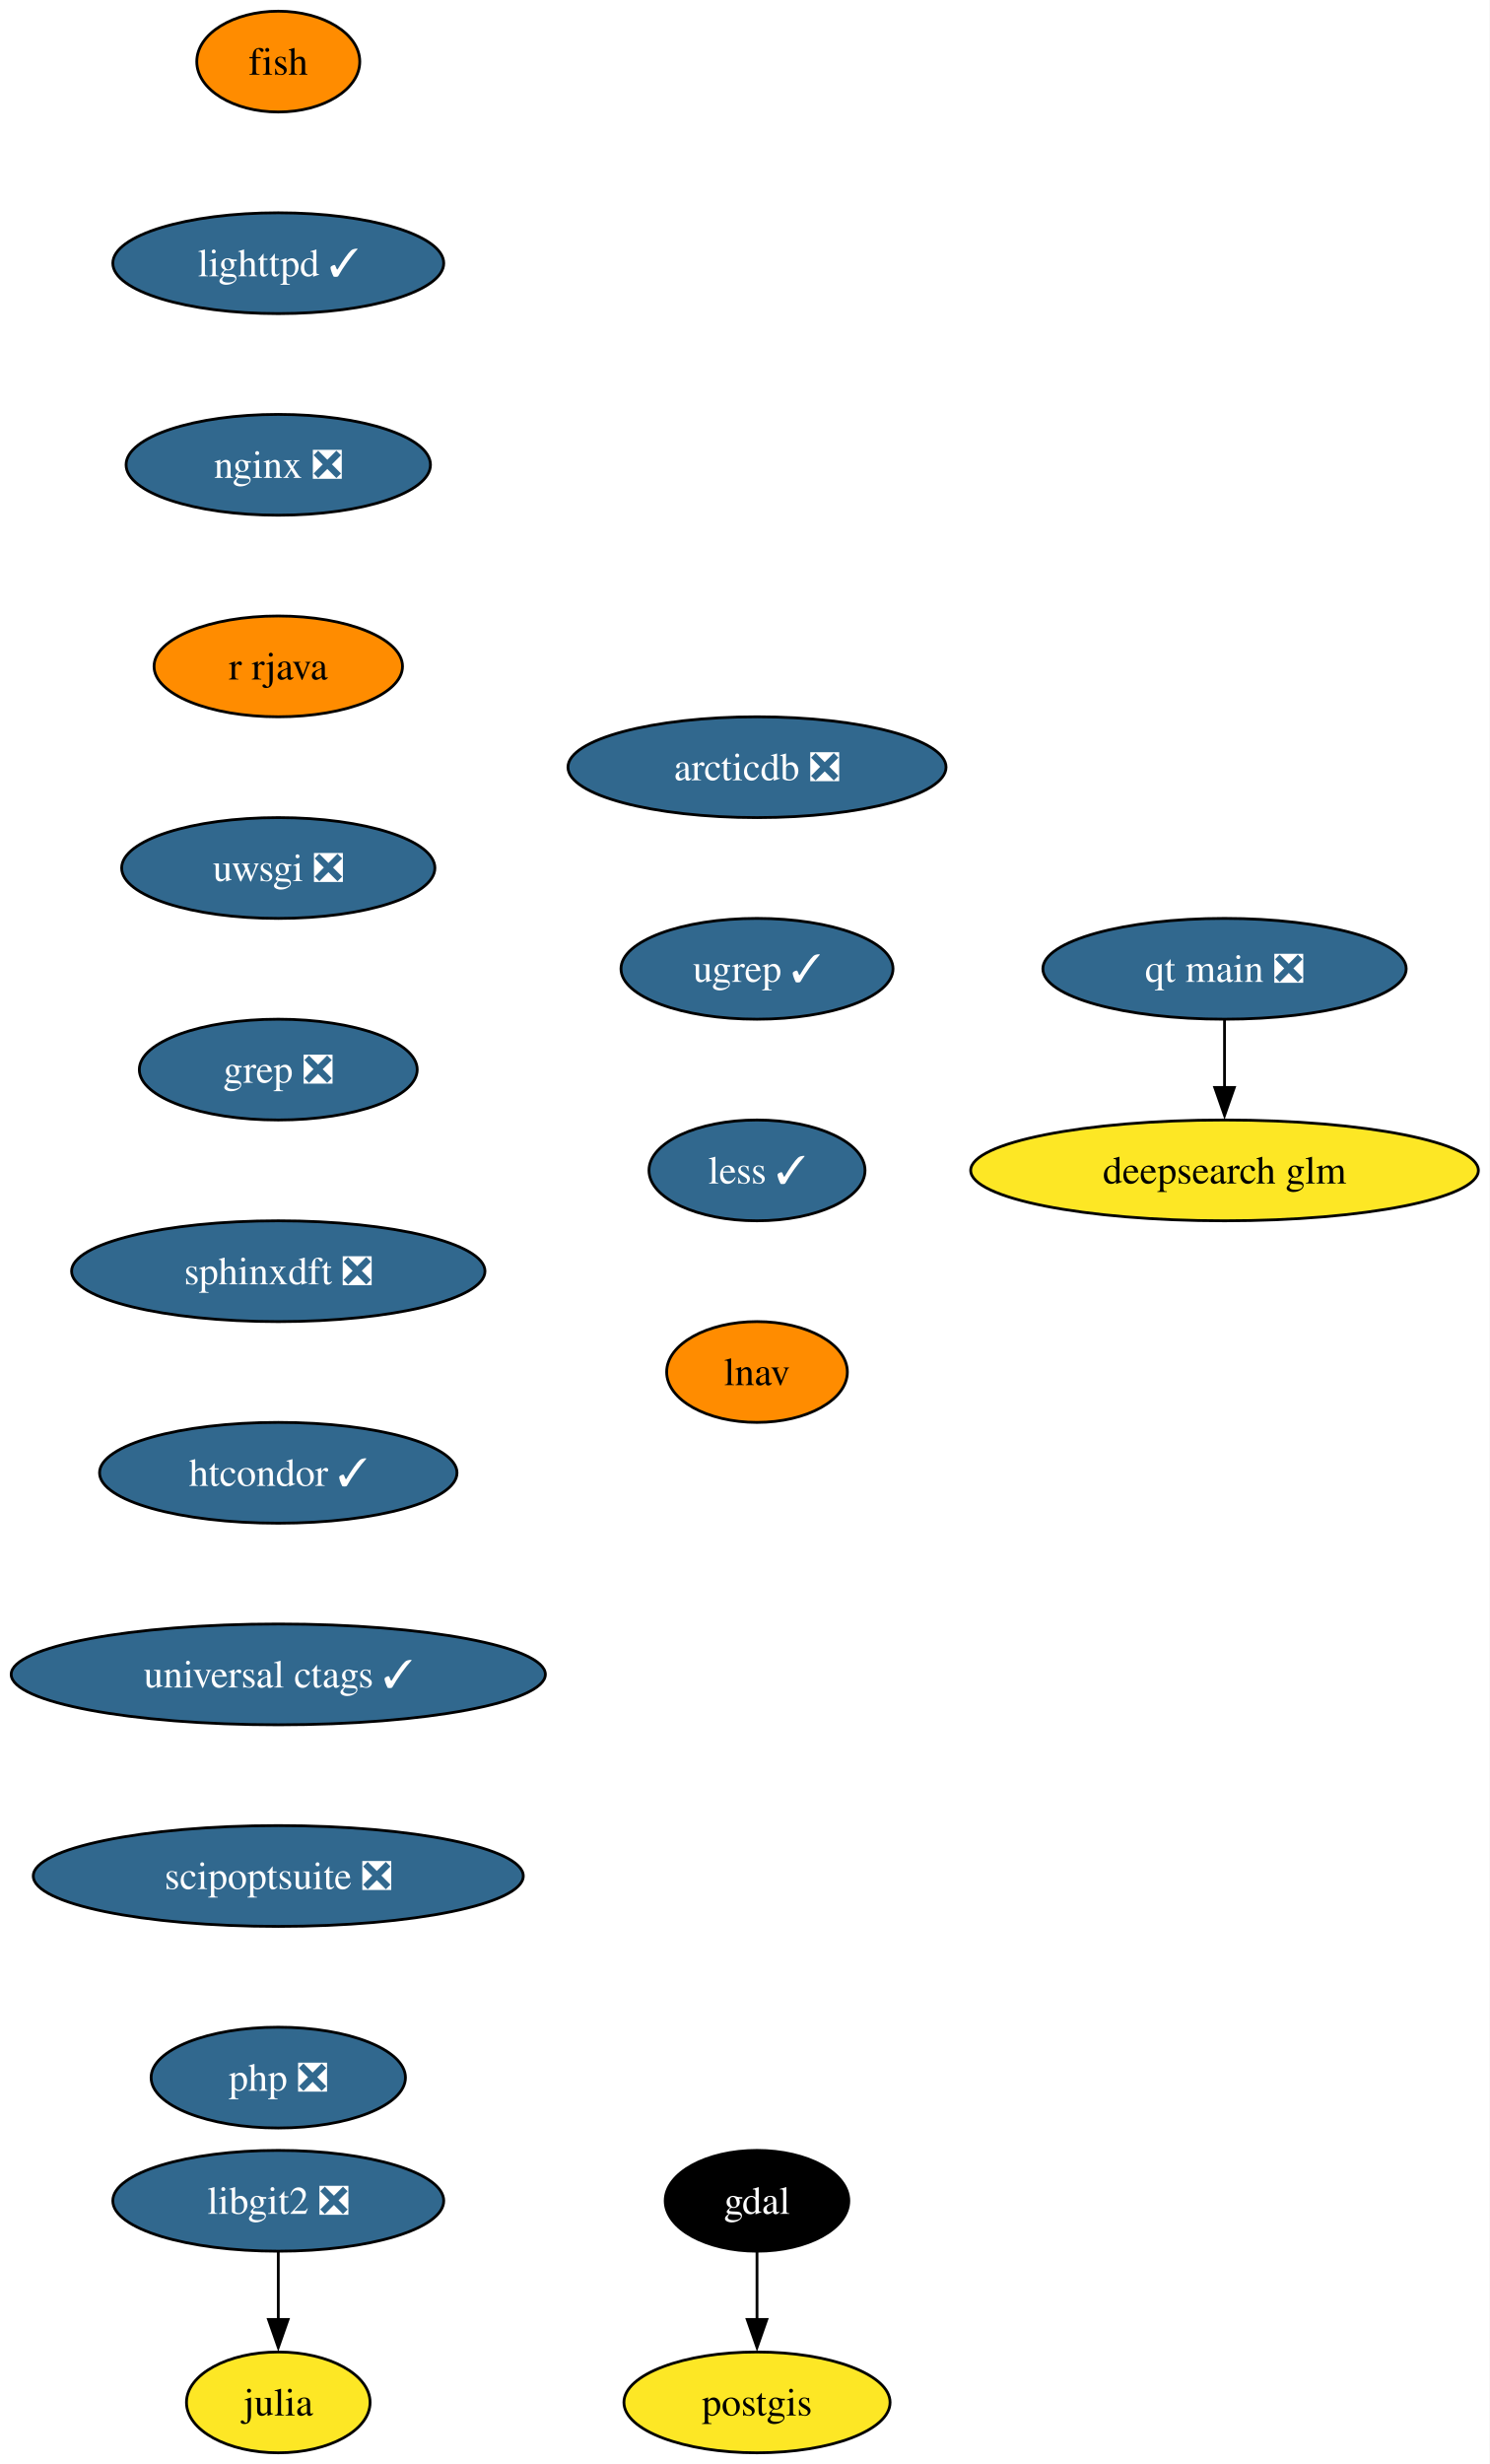
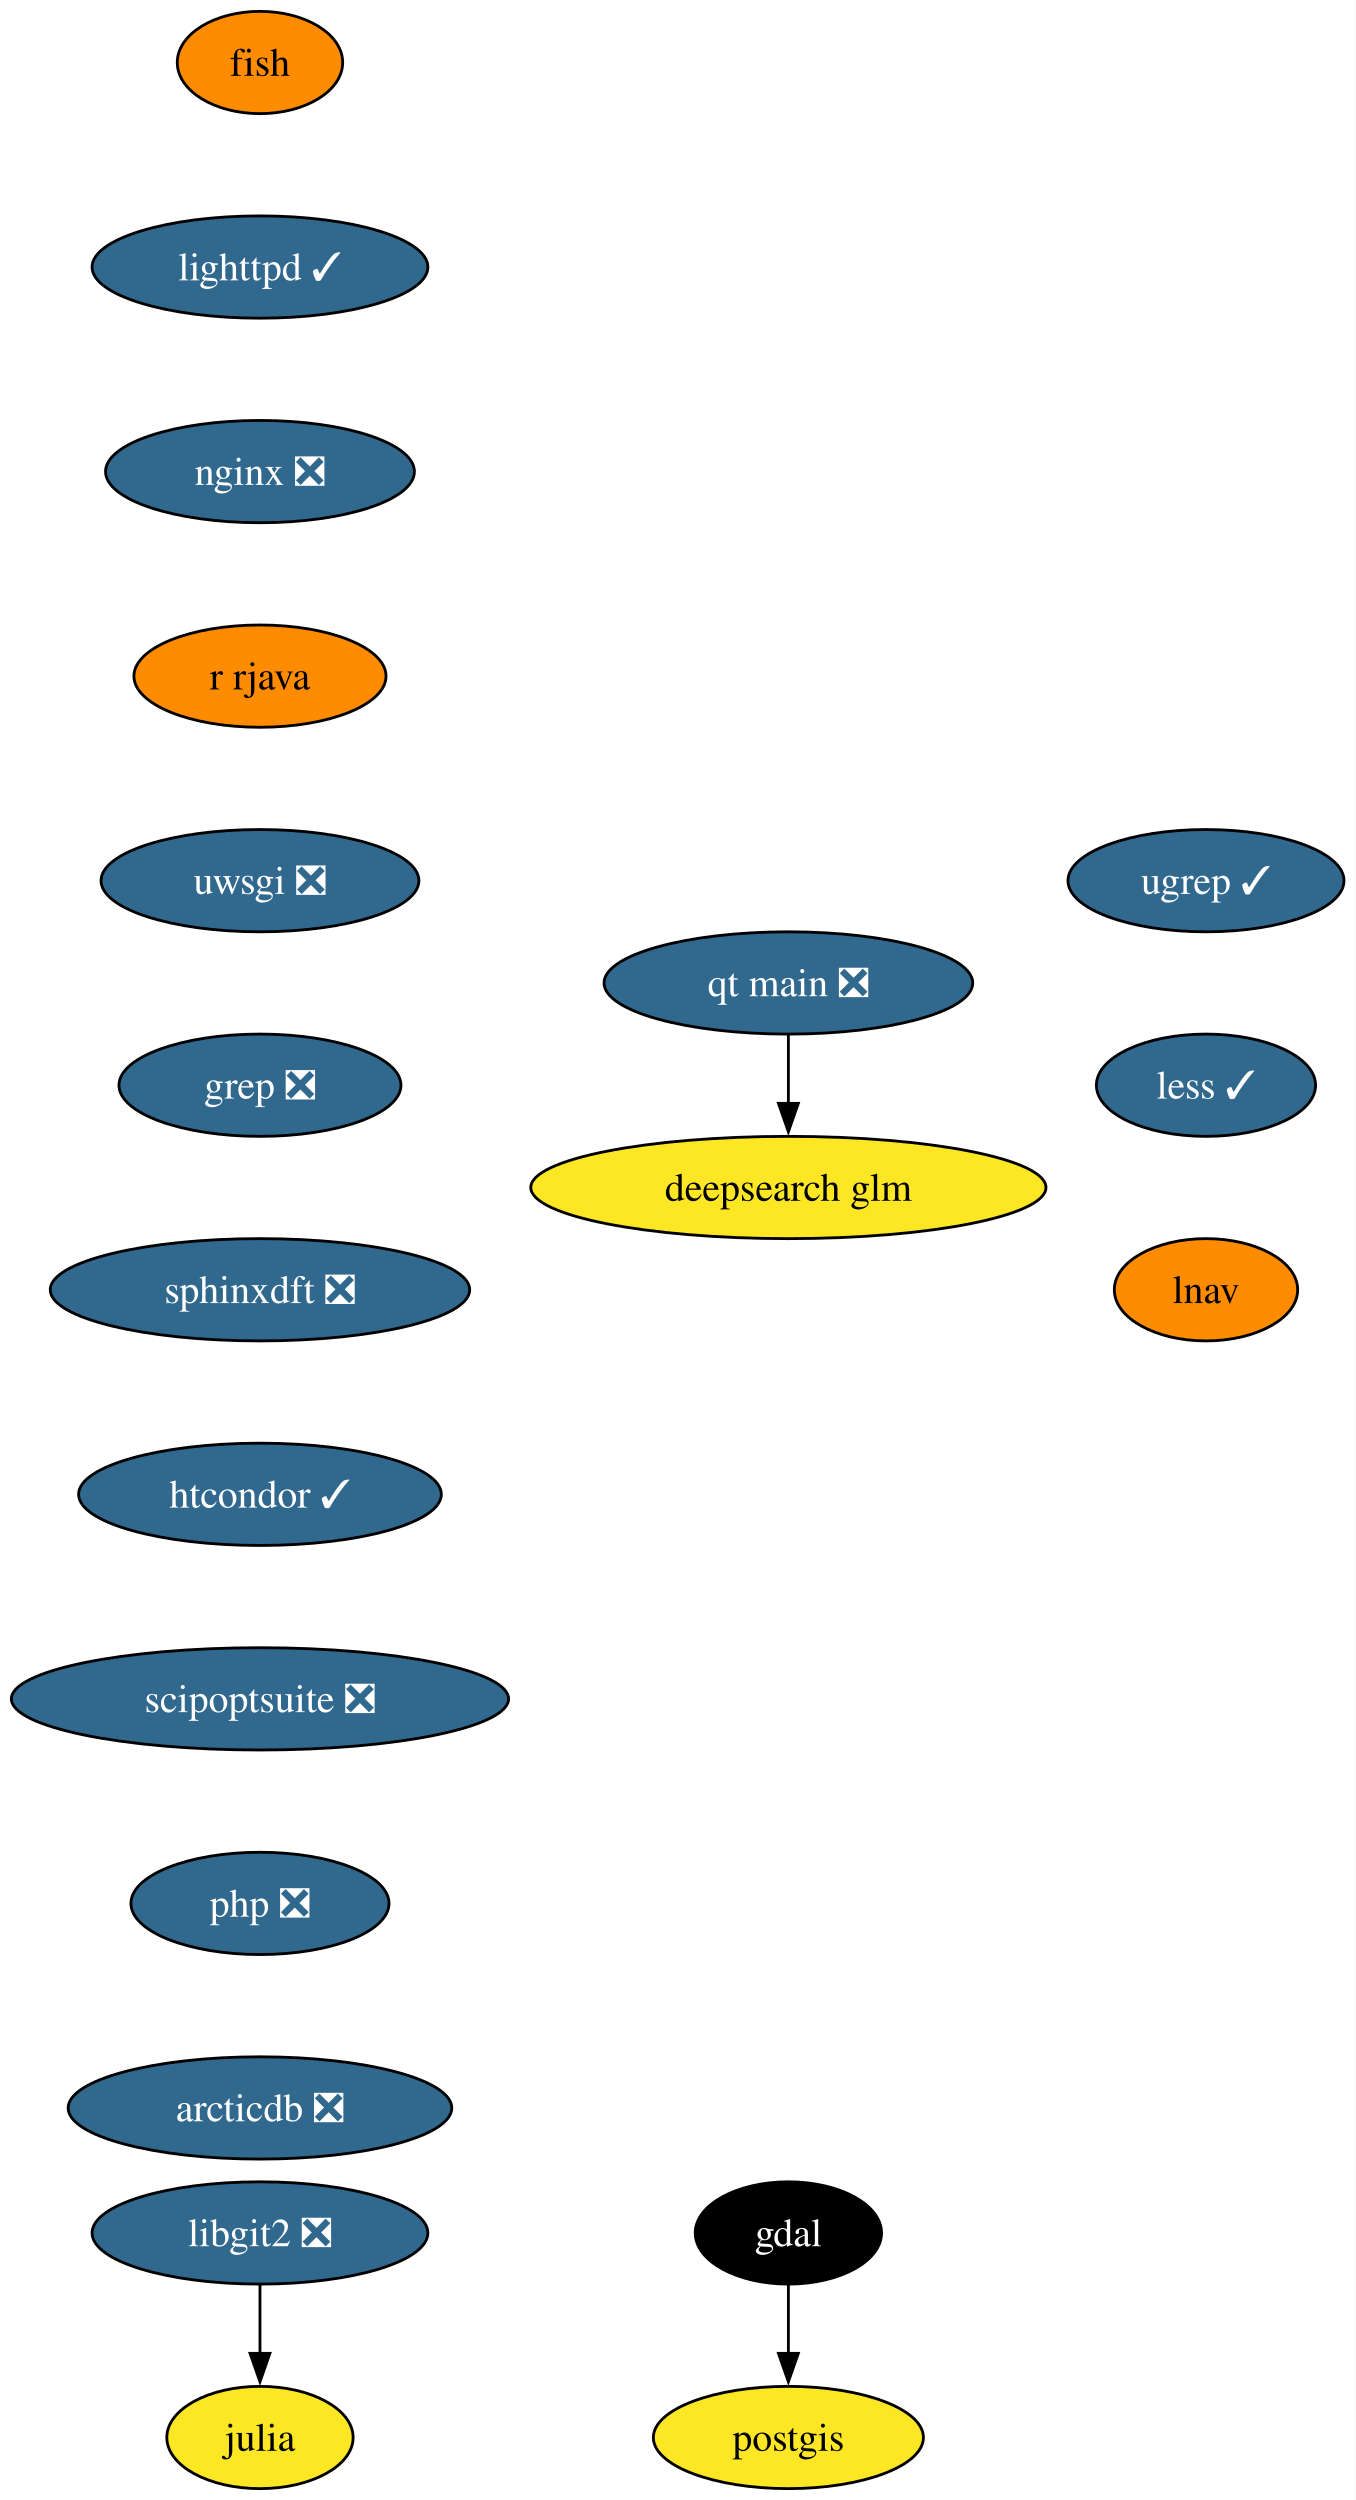
- <svg xmlns="http://www.w3.org/2000/svg" xmlns:xlink="http://www.w3.org/1999/xlink" width="532pt" height="880pt" viewBox="0.00 0.00 532.00 880.00">
+ <svg xmlns="http://www.w3.org/2000/svg" xmlns:xlink="http://www.w3.org/1999/xlink" width="477pt" height="880pt" viewBox="0.00 0.00 477.00 880.00">
  <g id="graph0" class="graph" transform="scale(1 1) rotate(0) translate(4 876)">
-     <polygon fill="white" stroke="none" points="-4,4 -4,-876 528.07,-876 528.07,4 -4,4" />
+     <polygon fill="white" stroke="none" points="-4,4 -4,-876 473.09,-876 473.09,4 -4,4" />
    <g id="node1" class="node">
      <g id="a_node1">
        <a xlink:href="https://github.com/conda-forge/fish-feedstock" xlink:title="fish">
-           <ellipse fill="#ff8c00" stroke="black" cx="95.4" cy="-854" rx="29.11" ry="18" />
-           <text xml:space="preserve" text-anchor="middle" x="95.4" y="-849.33" font-family="Times,serif" font-size="14.00">fish</text>
+           <ellipse fill="#ff8c00" stroke="black" cx="87.51" cy="-854" rx="29.11" ry="18" />
+           <text xml:space="preserve" text-anchor="middle" x="87.51" y="-849.33" font-family="Times,serif" font-size="14.00">fish</text>
        </a>
      </g>
    </g>
    <g id="node2" class="node">
      <g id="a_node2">
        <a xlink:href="https://github.com/conda-forge/lighttpd-feedstock/pull/45" xlink:title="lighttpd ✓">
-           <ellipse fill="#31688e" stroke="black" cx="95.4" cy="-782" rx="59.1" ry="18" />
-           <text xml:space="preserve" text-anchor="middle" x="95.4" y="-777.33" font-family="Times,serif" font-size="14.00" fill="white">lighttpd ✓</text>
+           <ellipse fill="#31688e" stroke="black" cx="87.51" cy="-782" rx="59.1" ry="18" />
+           <text xml:space="preserve" text-anchor="middle" x="87.51" y="-777.33" font-family="Times,serif" font-size="14.00" fill="white">lighttpd ✓</text>
        </a>
      </g>
    </g>
    <g id="node6" class="node">
      <g id="a_node6">
        <a xlink:href="https://github.com/conda-forge/nginx-feedstock/pull/96" xlink:title="nginx ❎">
-           <ellipse fill="#31688e" stroke="black" cx="95.4" cy="-710" rx="54.36" ry="18" />
-           <text xml:space="preserve" text-anchor="middle" x="95.4" y="-705.33" font-family="Times,serif" font-size="14.00" fill="white">nginx ❎</text>
+           <ellipse fill="#31688e" stroke="black" cx="87.51" cy="-710" rx="54.36" ry="18" />
+           <text xml:space="preserve" text-anchor="middle" x="87.51" y="-705.33" font-family="Times,serif" font-size="14.00" fill="white">nginx ❎</text>
        </a>
      </g>
    </g>
    <g id="node3" class="node">
      <g id="a_node3">
        <a xlink:href="https://github.com/conda-forge/gdal-feedstock" xlink:title="gdal">
-           <ellipse fill="#000000" stroke="black" cx="266.4" cy="-90" rx="32.79" ry="18" />
-           <text xml:space="preserve" text-anchor="middle" x="266.4" y="-85.33" font-family="Times,serif" font-size="14.00" fill="white">gdal</text>
+           <ellipse fill="#000000" stroke="black" cx="273.51" cy="-90" rx="32.79" ry="18" />
+           <text xml:space="preserve" text-anchor="middle" x="273.51" y="-85.33" font-family="Times,serif" font-size="14.00" fill="white">gdal</text>
        </a>
      </g>
    </g>
    <g id="node4" class="node">
      <g id="a_node4">
        <a xlink:href="https://github.com/conda-forge/postgis-feedstock" xlink:title="postgis">
-           <ellipse fill="#fde725" stroke="black" cx="266.4" cy="-18" rx="47.53" ry="18" />
-           <text xml:space="preserve" text-anchor="middle" x="266.4" y="-13.32" font-family="Times,serif" font-size="14.00">postgis</text>
+           <ellipse fill="#fde725" stroke="black" cx="273.51" cy="-18" rx="47.53" ry="18" />
+           <text xml:space="preserve" text-anchor="middle" x="273.51" y="-13.32" font-family="Times,serif" font-size="14.00">postgis</text>
        </a>
      </g>
    </g>
    <g id="edge2" class="edge">
-       <path fill="none" stroke="black" d="M266.4,-71.7C266.4,-64.41 266.4,-55.73 266.4,-47.54" />
-       <polygon fill="black" stroke="black" points="269.9,-47.62 266.4,-37.62 262.9,-47.62 269.9,-47.62" />
+       <path fill="none" stroke="black" d="M273.51,-71.7C273.51,-64.41 273.51,-55.73 273.51,-47.54" />
+       <polygon fill="black" stroke="black" points="277.01,-47.62 273.51,-37.62 270.01,-47.62 277.01,-47.62" />
    </g>
    <g id="node5" class="node">
      <g id="a_node5">
        <a xlink:href="https://github.com/conda-forge/julia-feedstock" xlink:title="julia">
-           <ellipse fill="#fde725" stroke="black" cx="95.4" cy="-18" rx="32.79" ry="18" />
-           <text xml:space="preserve" text-anchor="middle" x="95.4" y="-13.32" font-family="Times,serif" font-size="14.00">julia</text>
+           <ellipse fill="#fde725" stroke="black" cx="87.51" cy="-18" rx="32.79" ry="18" />
+           <text xml:space="preserve" text-anchor="middle" x="87.51" y="-13.32" font-family="Times,serif" font-size="14.00">julia</text>
        </a>
      </g>
    </g>
    <g id="node7" class="node">
      <g id="a_node7">
        <a xlink:href="https://github.com/conda-forge/r-rjava-feedstock" xlink:title="r rjava">
-           <ellipse fill="#ff8c00" stroke="black" cx="95.4" cy="-638" rx="44.37" ry="18" />
-           <text xml:space="preserve" text-anchor="middle" x="95.4" y="-633.33" font-family="Times,serif" font-size="14.00">r rjava</text>
+           <ellipse fill="#ff8c00" stroke="black" cx="87.51" cy="-638" rx="44.37" ry="18" />
+           <text xml:space="preserve" text-anchor="middle" x="87.51" y="-633.33" font-family="Times,serif" font-size="14.00">r rjava</text>
        </a>
      </g>
    </g>
    <g id="node8" class="node">
      <g id="a_node8">
        <a xlink:href="https://github.com/conda-forge/uwsgi-feedstock/pull/100" xlink:title="uwsgi ❎">
-           <ellipse fill="#31688e" stroke="black" cx="95.4" cy="-566" rx="55.94" ry="18" />
-           <text xml:space="preserve" text-anchor="middle" x="95.4" y="-561.33" font-family="Times,serif" font-size="14.00" fill="white">uwsgi ❎</text>
+           <ellipse fill="#31688e" stroke="black" cx="87.51" cy="-566" rx="55.94" ry="18" />
+           <text xml:space="preserve" text-anchor="middle" x="87.51" y="-561.33" font-family="Times,serif" font-size="14.00" fill="white">uwsgi ❎</text>
        </a>
      </g>
    </g>
    <g id="node9" class="node">
      <g id="a_node9">
        <a xlink:href="https://github.com/conda-forge/grep-feedstock/pull/17" xlink:title="grep ❎">
-           <ellipse fill="#31688e" stroke="black" cx="95.4" cy="-494" rx="49.63" ry="18" />
-           <text xml:space="preserve" text-anchor="middle" x="95.4" y="-489.32" font-family="Times,serif" font-size="14.00" fill="white">grep ❎</text>
+           <ellipse fill="#31688e" stroke="black" cx="87.51" cy="-494" rx="49.63" ry="18" />
+           <text xml:space="preserve" text-anchor="middle" x="87.51" y="-489.32" font-family="Times,serif" font-size="14.00" fill="white">grep ❎</text>
        </a>
      </g>
    </g>
    <g id="node11" class="node">
      <g id="a_node11">
        <a xlink:href="https://github.com/conda-forge/sphinxdft-feedstock/pull/48" xlink:title="sphinxdft ❎">
-           <ellipse fill="#31688e" stroke="black" cx="95.4" cy="-422" rx="73.83" ry="18" />
-           <text xml:space="preserve" text-anchor="middle" x="95.4" y="-417.32" font-family="Times,serif" font-size="14.00" fill="white">sphinxdft ❎</text>
+           <ellipse fill="#31688e" stroke="black" cx="87.51" cy="-422" rx="73.83" ry="18" />
+           <text xml:space="preserve" text-anchor="middle" x="87.51" y="-417.32" font-family="Times,serif" font-size="14.00" fill="white">sphinxdft ❎</text>
        </a>
      </g>
    </g>
    <g id="node10" class="node">
      <g id="a_node10">
        <a xlink:href="https://github.com/conda-forge/libgit2-feedstock/pull/86" xlink:title="libgit2 ❎">
-           <ellipse fill="#31688e" stroke="black" cx="95.4" cy="-90" rx="59.1" ry="18" />
-           <text xml:space="preserve" text-anchor="middle" x="95.4" y="-85.33" font-family="Times,serif" font-size="14.00" fill="white">libgit2 ❎</text>
+           <ellipse fill="#31688e" stroke="black" cx="87.51" cy="-90" rx="59.1" ry="18" />
+           <text xml:space="preserve" text-anchor="middle" x="87.51" y="-85.33" font-family="Times,serif" font-size="14.00" fill="white">libgit2 ❎</text>
        </a>
      </g>
    </g>
    <g id="edge7" class="edge">
-       <path fill="none" stroke="black" d="M95.4,-71.7C95.4,-64.41 95.4,-55.73 95.4,-47.54" />
-       <polygon fill="black" stroke="black" points="98.9,-47.62 95.4,-37.62 91.9,-47.62 98.9,-47.62" />
+       <path fill="none" stroke="black" d="M87.51,-71.7C87.51,-64.41 87.51,-55.73 87.51,-47.54" />
+       <polygon fill="black" stroke="black" points="91.01,-47.62 87.51,-37.62 84.01,-47.62 91.01,-47.62" />
    </g>
    <g id="node12" class="node">
      <g id="a_node12">
        <a xlink:href="https://github.com/conda-forge/htcondor-feedstock/pull/316" xlink:title="htcondor ✓">
-           <ellipse fill="#31688e" stroke="black" cx="95.4" cy="-350" rx="63.84" ry="18" />
-           <text xml:space="preserve" text-anchor="middle" x="95.4" y="-345.32" font-family="Times,serif" font-size="14.00" fill="white">htcondor ✓</text>
+           <ellipse fill="#31688e" stroke="black" cx="87.51" cy="-350" rx="63.84" ry="18" />
+           <text xml:space="preserve" text-anchor="middle" x="87.51" y="-345.32" font-family="Times,serif" font-size="14.00" fill="white">htcondor ✓</text>
        </a>
      </g>
    </g>
    <g id="node13" class="node">
      <g id="a_node13">
-         <a xlink:href="https://github.com/conda-forge/universal-ctags-feedstock/pull/238" xlink:title="universal ctags ✓">
-           <ellipse fill="#31688e" stroke="black" cx="95.4" cy="-278" rx="95.4" ry="18" />
-           <text xml:space="preserve" text-anchor="middle" x="95.4" y="-273.32" font-family="Times,serif" font-size="14.00" fill="white">universal ctags ✓</text>
+         <a xlink:href="https://github.com/conda-forge/scipoptsuite-feedstock/pull/91" xlink:title="scipoptsuite ❎">
+           <ellipse fill="#31688e" stroke="black" cx="87.51" cy="-278" rx="87.51" ry="18" />
+           <text xml:space="preserve" text-anchor="middle" x="87.51" y="-273.32" font-family="Times,serif" font-size="14.00" fill="white">scipoptsuite ❎</text>
        </a>
      </g>
    </g>
    <g id="node14" class="node">
      <g id="a_node14">
-         <a xlink:href="https://github.com/conda-forge/scipoptsuite-feedstock/pull/91" xlink:title="scipoptsuite ❎">
-           <ellipse fill="#31688e" stroke="black" cx="95.4" cy="-206" rx="87.51" ry="18" />
-           <text xml:space="preserve" text-anchor="middle" x="95.4" y="-201.33" font-family="Times,serif" font-size="14.00" fill="white">scipoptsuite ❎</text>
+         <a xlink:href="https://github.com/conda-forge/php-feedstock/pull/109" xlink:title="php ❎">
+           <ellipse fill="#31688e" stroke="black" cx="87.51" cy="-206" rx="45.42" ry="18" />
+           <text xml:space="preserve" text-anchor="middle" x="87.51" y="-201.33" font-family="Times,serif" font-size="14.00" fill="white">php ❎</text>
        </a>
      </g>
    </g>
    <g id="node15" class="node">
      <g id="a_node15">
-         <a xlink:href="https://github.com/conda-forge/php-feedstock/pull/109" xlink:title="php ❎">
-           <ellipse fill="#31688e" stroke="black" cx="95.4" cy="-134" rx="45.42" ry="18" />
-           <text xml:space="preserve" text-anchor="middle" x="95.4" y="-129.32" font-family="Times,serif" font-size="14.00" fill="white">php ❎</text>
+         <a xlink:href="https://github.com/conda-forge/arcticdb-feedstock/pull/506" xlink:title="arcticdb ❎">
+           <ellipse fill="#31688e" stroke="black" cx="87.51" cy="-134" rx="67.52" ry="18" />
+           <text xml:space="preserve" text-anchor="middle" x="87.51" y="-129.32" font-family="Times,serif" font-size="14.00" fill="white">arcticdb ❎</text>
        </a>
      </g>
    </g>
    <g id="node16" class="node">
      <g id="a_node16">
        <a xlink:href="https://github.com/conda-forge/qt-main-feedstock/pull/354" xlink:title="qt main ❎">
-           <ellipse fill="#31688e" stroke="black" cx="433.4" cy="-530" rx="64.89" ry="18" />
-           <text xml:space="preserve" text-anchor="middle" x="433.4" y="-525.33" font-family="Times,serif" font-size="14.00" fill="white">qt main ❎</text>
+           <ellipse fill="#31688e" stroke="black" cx="273.51" cy="-530" rx="64.89" ry="18" />
+           <text xml:space="preserve" text-anchor="middle" x="273.51" y="-525.33" font-family="Times,serif" font-size="14.00" fill="white">qt main ❎</text>
        </a>
      </g>
    </g>
    <g id="node17" class="node">
      <g id="a_node17">
        <a xlink:href="https://github.com/conda-forge/deepsearch-glm-feedstock" xlink:title="deepsearch glm">
-           <ellipse fill="#fde725" stroke="black" cx="433.4" cy="-458" rx="90.67" ry="18" />
-           <text xml:space="preserve" text-anchor="middle" x="433.4" y="-453.32" font-family="Times,serif" font-size="14.00">deepsearch glm</text>
+           <ellipse fill="#fde725" stroke="black" cx="273.51" cy="-458" rx="90.67" ry="18" />
+           <text xml:space="preserve" text-anchor="middle" x="273.51" y="-453.32" font-family="Times,serif" font-size="14.00">deepsearch glm</text>
        </a>
      </g>
    </g>
    <g id="edge13" class="edge">
-       <path fill="none" stroke="black" d="M433.4,-511.7C433.4,-504.41 433.4,-495.73 433.4,-487.54" />
-       <polygon fill="black" stroke="black" points="436.9,-487.62 433.4,-477.62 429.9,-487.62 436.9,-487.62" />
+       <path fill="none" stroke="black" d="M273.51,-511.7C273.51,-504.41 273.51,-495.73 273.51,-487.54" />
+       <polygon fill="black" stroke="black" points="277.01,-487.62 273.51,-477.62 270.01,-487.62 277.01,-487.62" />
    </g>
    <g id="node18" class="node">
      <g id="a_node18">
-         <a xlink:href="https://github.com/conda-forge/arcticdb-feedstock/pull/506" xlink:title="arcticdb ❎">
-           <ellipse fill="#31688e" stroke="black" cx="266.4" cy="-602" rx="67.52" ry="18" />
-           <text xml:space="preserve" text-anchor="middle" x="266.4" y="-597.33" font-family="Times,serif" font-size="14.00" fill="white">arcticdb ❎</text>
+         <a xlink:href="https://github.com/conda-forge/ugrep-feedstock/pull/15" xlink:title="ugrep ✓">
+           <ellipse fill="#31688e" stroke="black" cx="420.51" cy="-566" rx="48.58" ry="18" />
+           <text xml:space="preserve" text-anchor="middle" x="420.51" y="-561.33" font-family="Times,serif" font-size="14.00" fill="white">ugrep ✓</text>
        </a>
      </g>
    </g>
    <g id="node19" class="node">
      <g id="a_node19">
-         <a xlink:href="https://github.com/conda-forge/ugrep-feedstock/pull/15" xlink:title="ugrep ✓">
-           <ellipse fill="#31688e" stroke="black" cx="266.4" cy="-530" rx="48.58" ry="18" />
-           <text xml:space="preserve" text-anchor="middle" x="266.4" y="-525.33" font-family="Times,serif" font-size="14.00" fill="white">ugrep ✓</text>
+         <a xlink:href="https://github.com/conda-forge/less-feedstock/pull/4" xlink:title="less ✓">
+           <ellipse fill="#31688e" stroke="black" cx="420.51" cy="-494" rx="38.58" ry="18" />
+           <text xml:space="preserve" text-anchor="middle" x="420.51" y="-489.32" font-family="Times,serif" font-size="14.00" fill="white">less ✓</text>
        </a>
      </g>
    </g>
    <g id="node20" class="node">
      <g id="a_node20">
-         <a xlink:href="https://github.com/conda-forge/less-feedstock/pull/4" xlink:title="less ✓">
-           <ellipse fill="#31688e" stroke="black" cx="266.4" cy="-458" rx="38.58" ry="18" />
-           <text xml:space="preserve" text-anchor="middle" x="266.4" y="-453.32" font-family="Times,serif" font-size="14.00" fill="white">less ✓</text>
-         </a>
-       </g>
-     </g>
-     <g id="node21" class="node">
-       <g id="a_node21">
        <a xlink:href="https://github.com/conda-forge/lnav-feedstock" xlink:title="lnav">
-           <ellipse fill="#ff8c00" stroke="black" cx="266.4" cy="-386" rx="32.27" ry="18" />
-           <text xml:space="preserve" text-anchor="middle" x="266.4" y="-381.32" font-family="Times,serif" font-size="14.00">lnav</text>
+           <ellipse fill="#ff8c00" stroke="black" cx="420.51" cy="-422" rx="32.27" ry="18" />
+           <text xml:space="preserve" text-anchor="middle" x="420.51" y="-417.32" font-family="Times,serif" font-size="14.00">lnav</text>
        </a>
      </g>
    </g>
  </g>
</svg>
